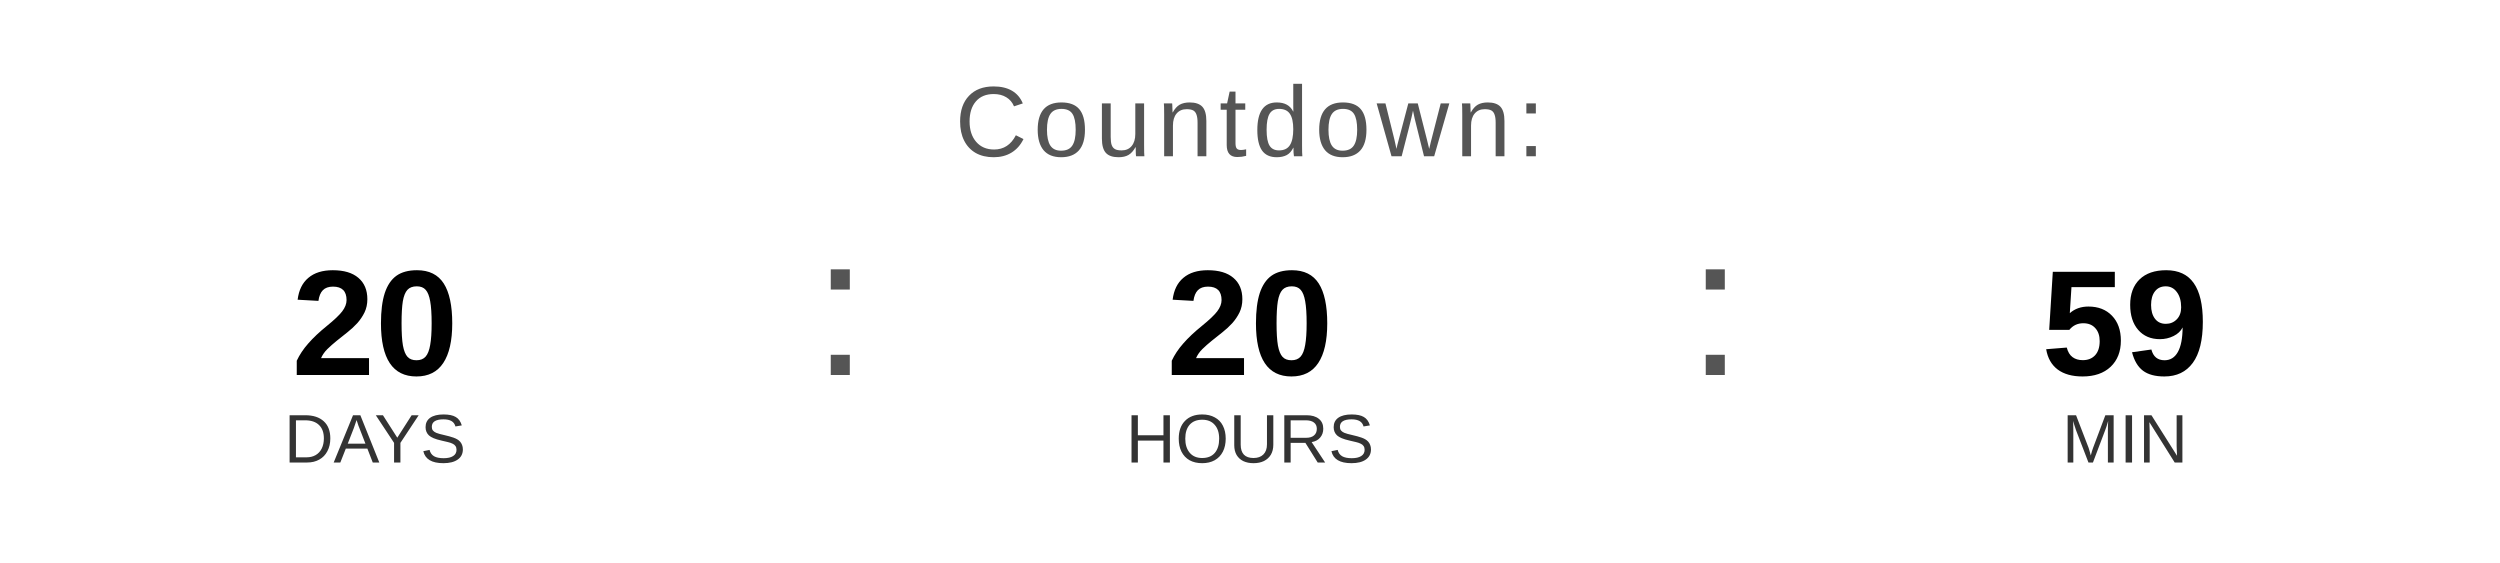
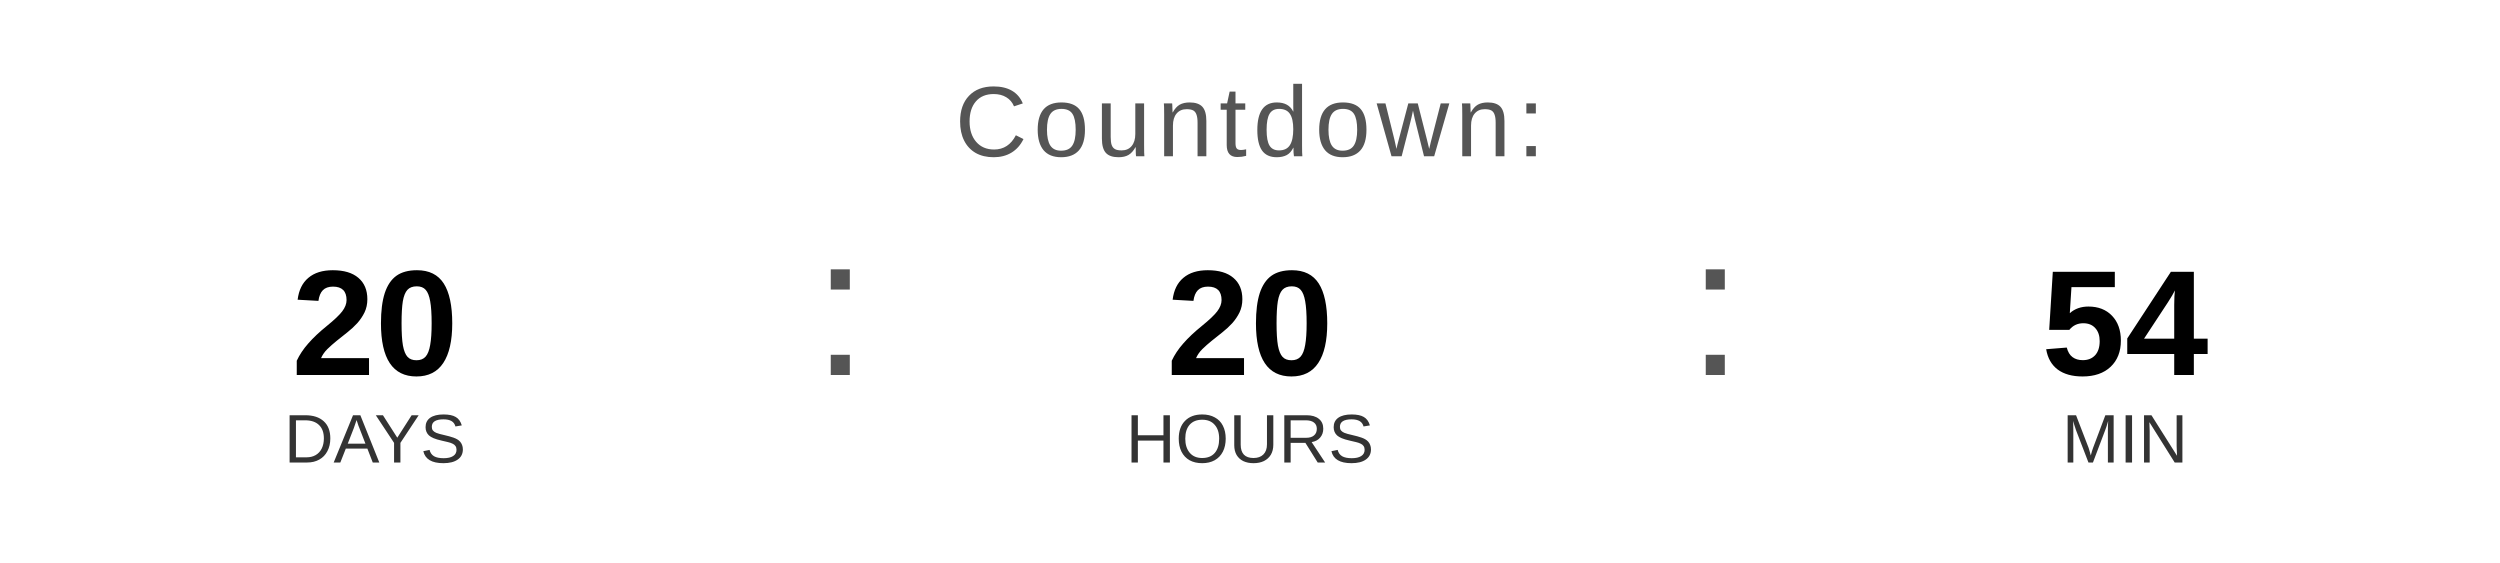
<svg xmlns="http://www.w3.org/2000/svg" width="400" height="90" viewBox="0 0 400 90">
  <text x="200" y="25" font-family="Arial, Helvetica, sans-serif" font-size="16" fill="#555555" text-anchor="middle" letter-spacing="1">
    Countdown:
  </text>
  <text x="60" y="60" font-family="Arial, Helvetica, sans-serif" font-size="24" font-weight="bold" fill="#000000" text-anchor="middle">20</text>
  <text x="60" y="74" font-family="Arial, Helvetica, sans-serif" font-size="11" fill="#333333" text-anchor="middle">DAYS</text>
  <text x="130" y="60" font-family="Arial, sans-serif" font-size="32" fill="#555555">:</text>
  <text x="200" y="60" font-family="Arial, Helvetica, sans-serif" font-size="24" font-weight="bold" fill="#000000" text-anchor="middle">20</text>
  <text x="200" y="74" font-family="Arial, Helvetica, sans-serif" font-size="11" fill="#333333" text-anchor="middle">HOURS</text>
  <text x="270" y="60" font-family="Arial, sans-serif" font-size="32" fill="#555555">:</text>
-   <text x="340" y="60" font-family="Arial, Helvetica, sans-serif" font-size="24" font-weight="bold" fill="#000000" text-anchor="middle">59</text>
+   <text x="340" y="60" font-family="Arial, Helvetica, sans-serif" font-size="24" font-weight="bold" fill="#000000" text-anchor="middle">54</text>
  <text x="340" y="74" font-family="Arial, Helvetica, sans-serif" font-size="11" fill="#333333" text-anchor="middle">MIN</text>
</svg>
